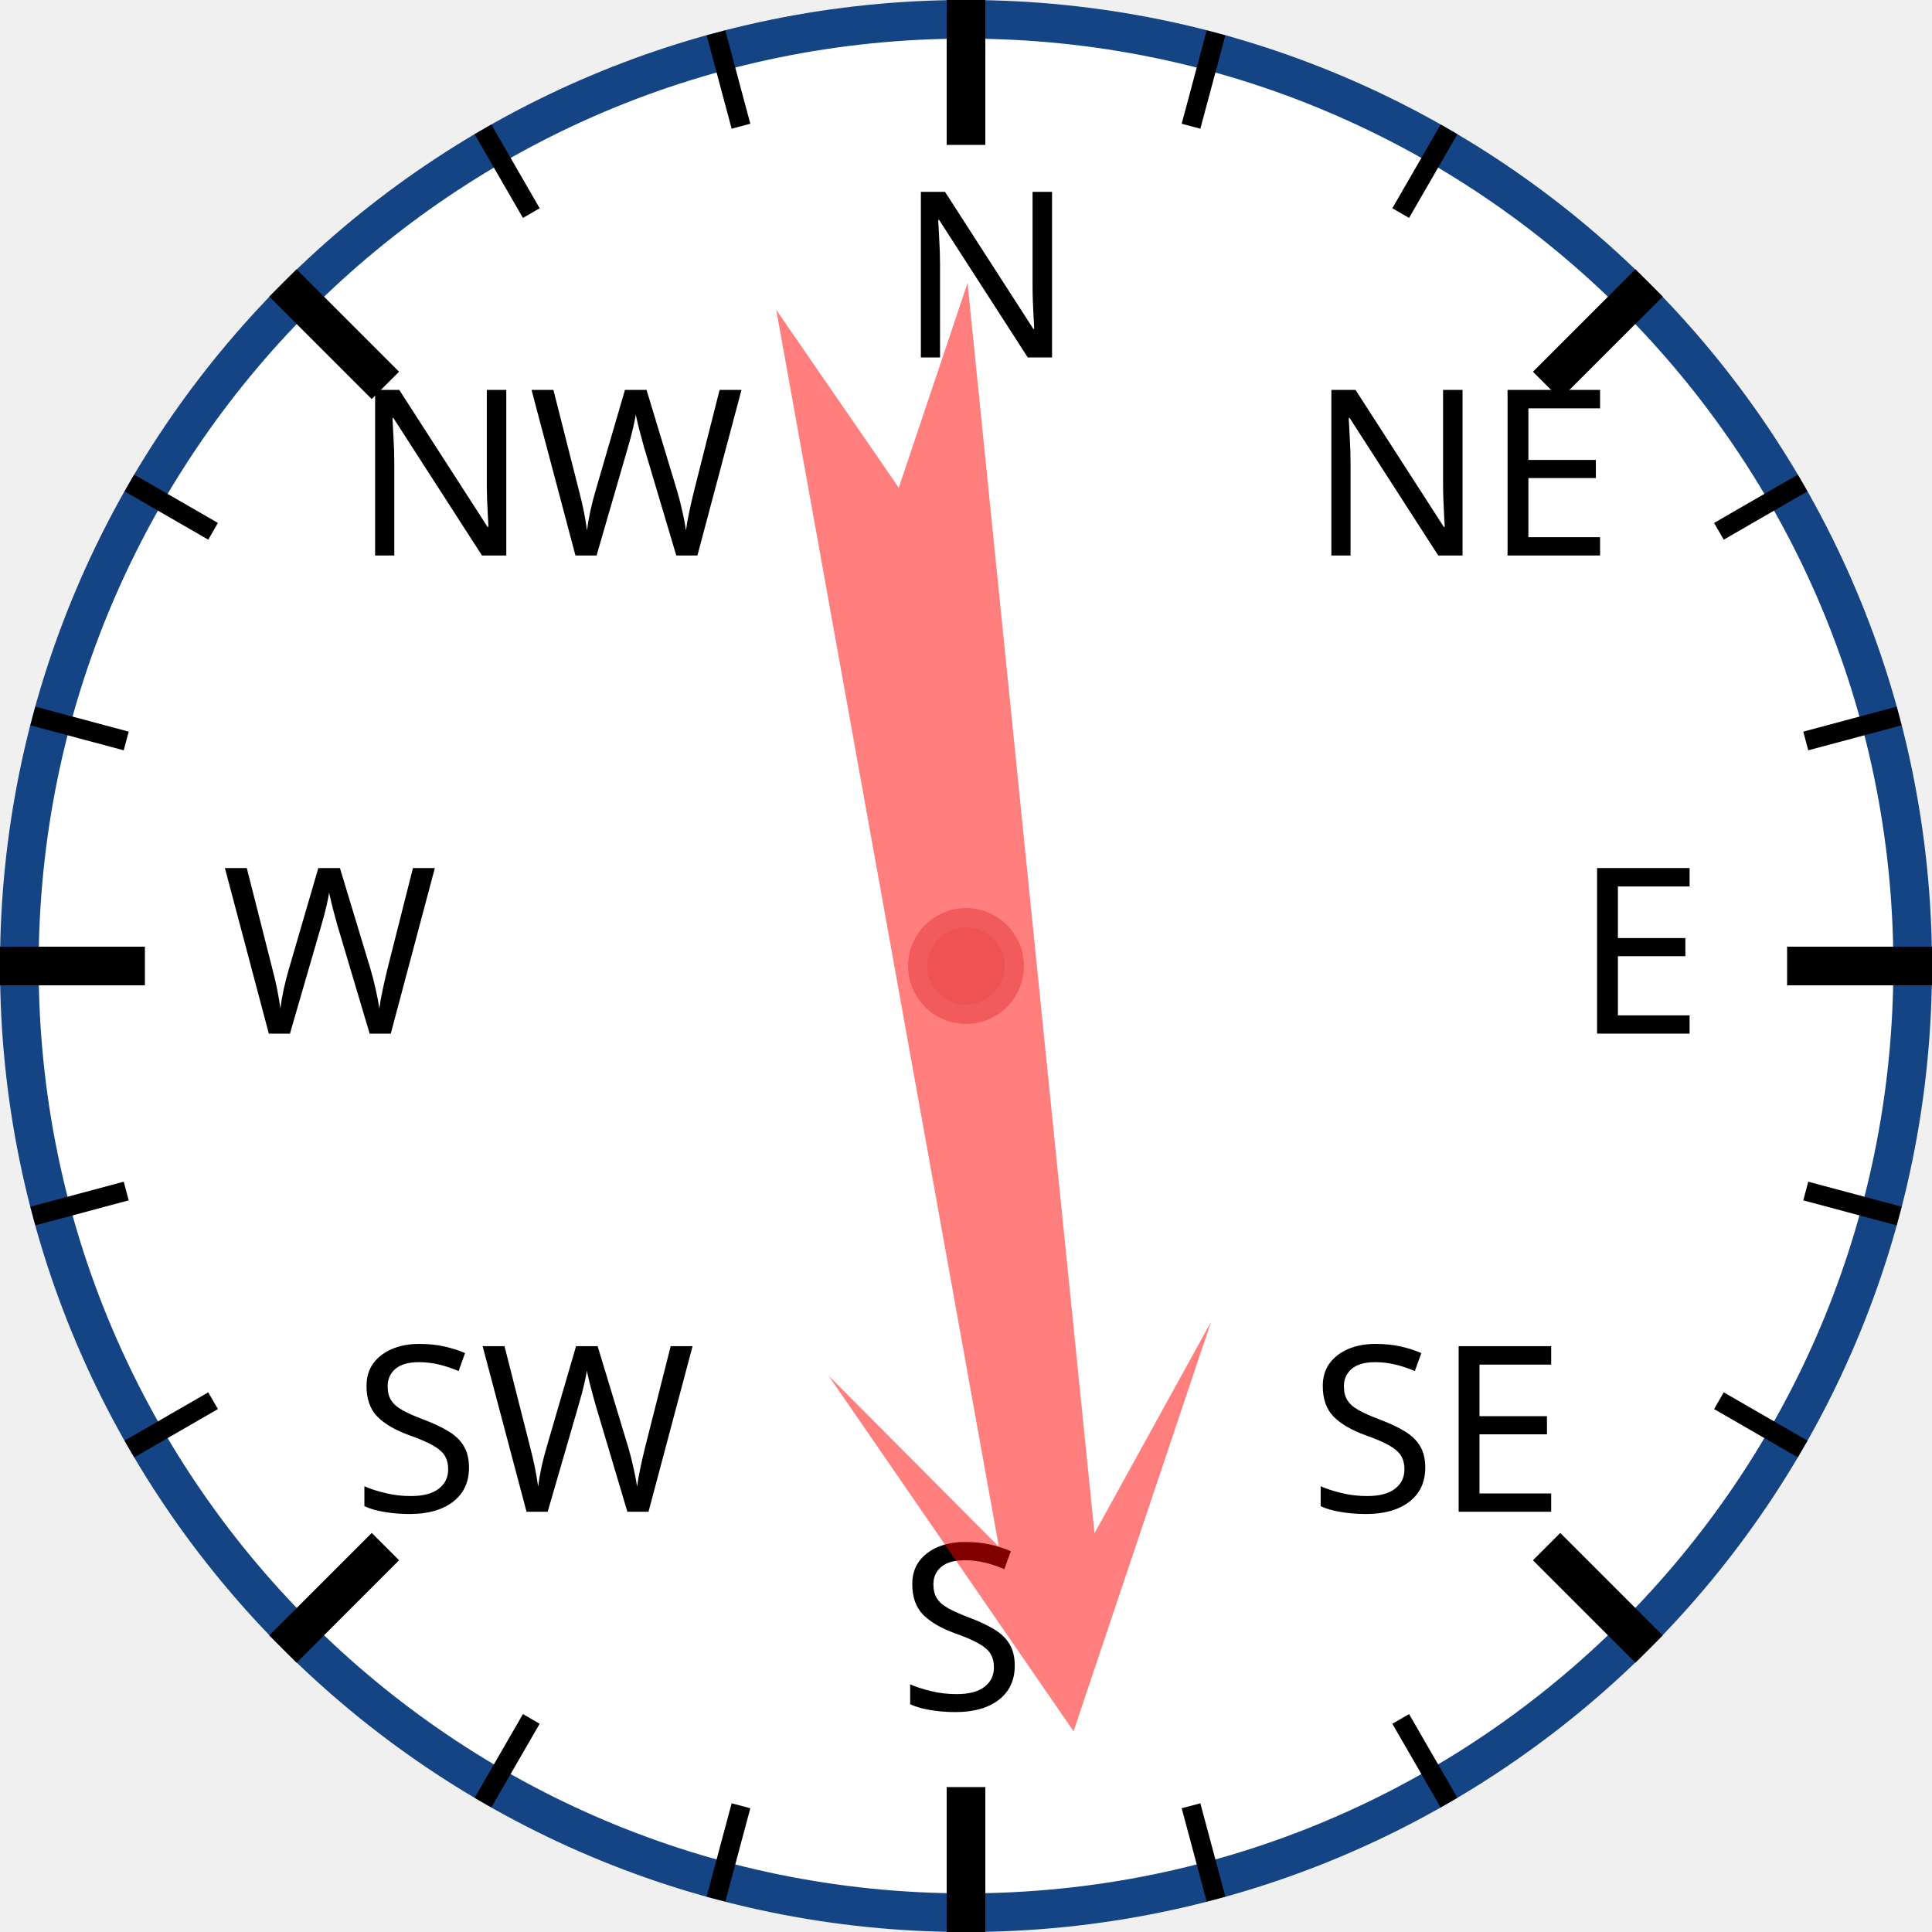
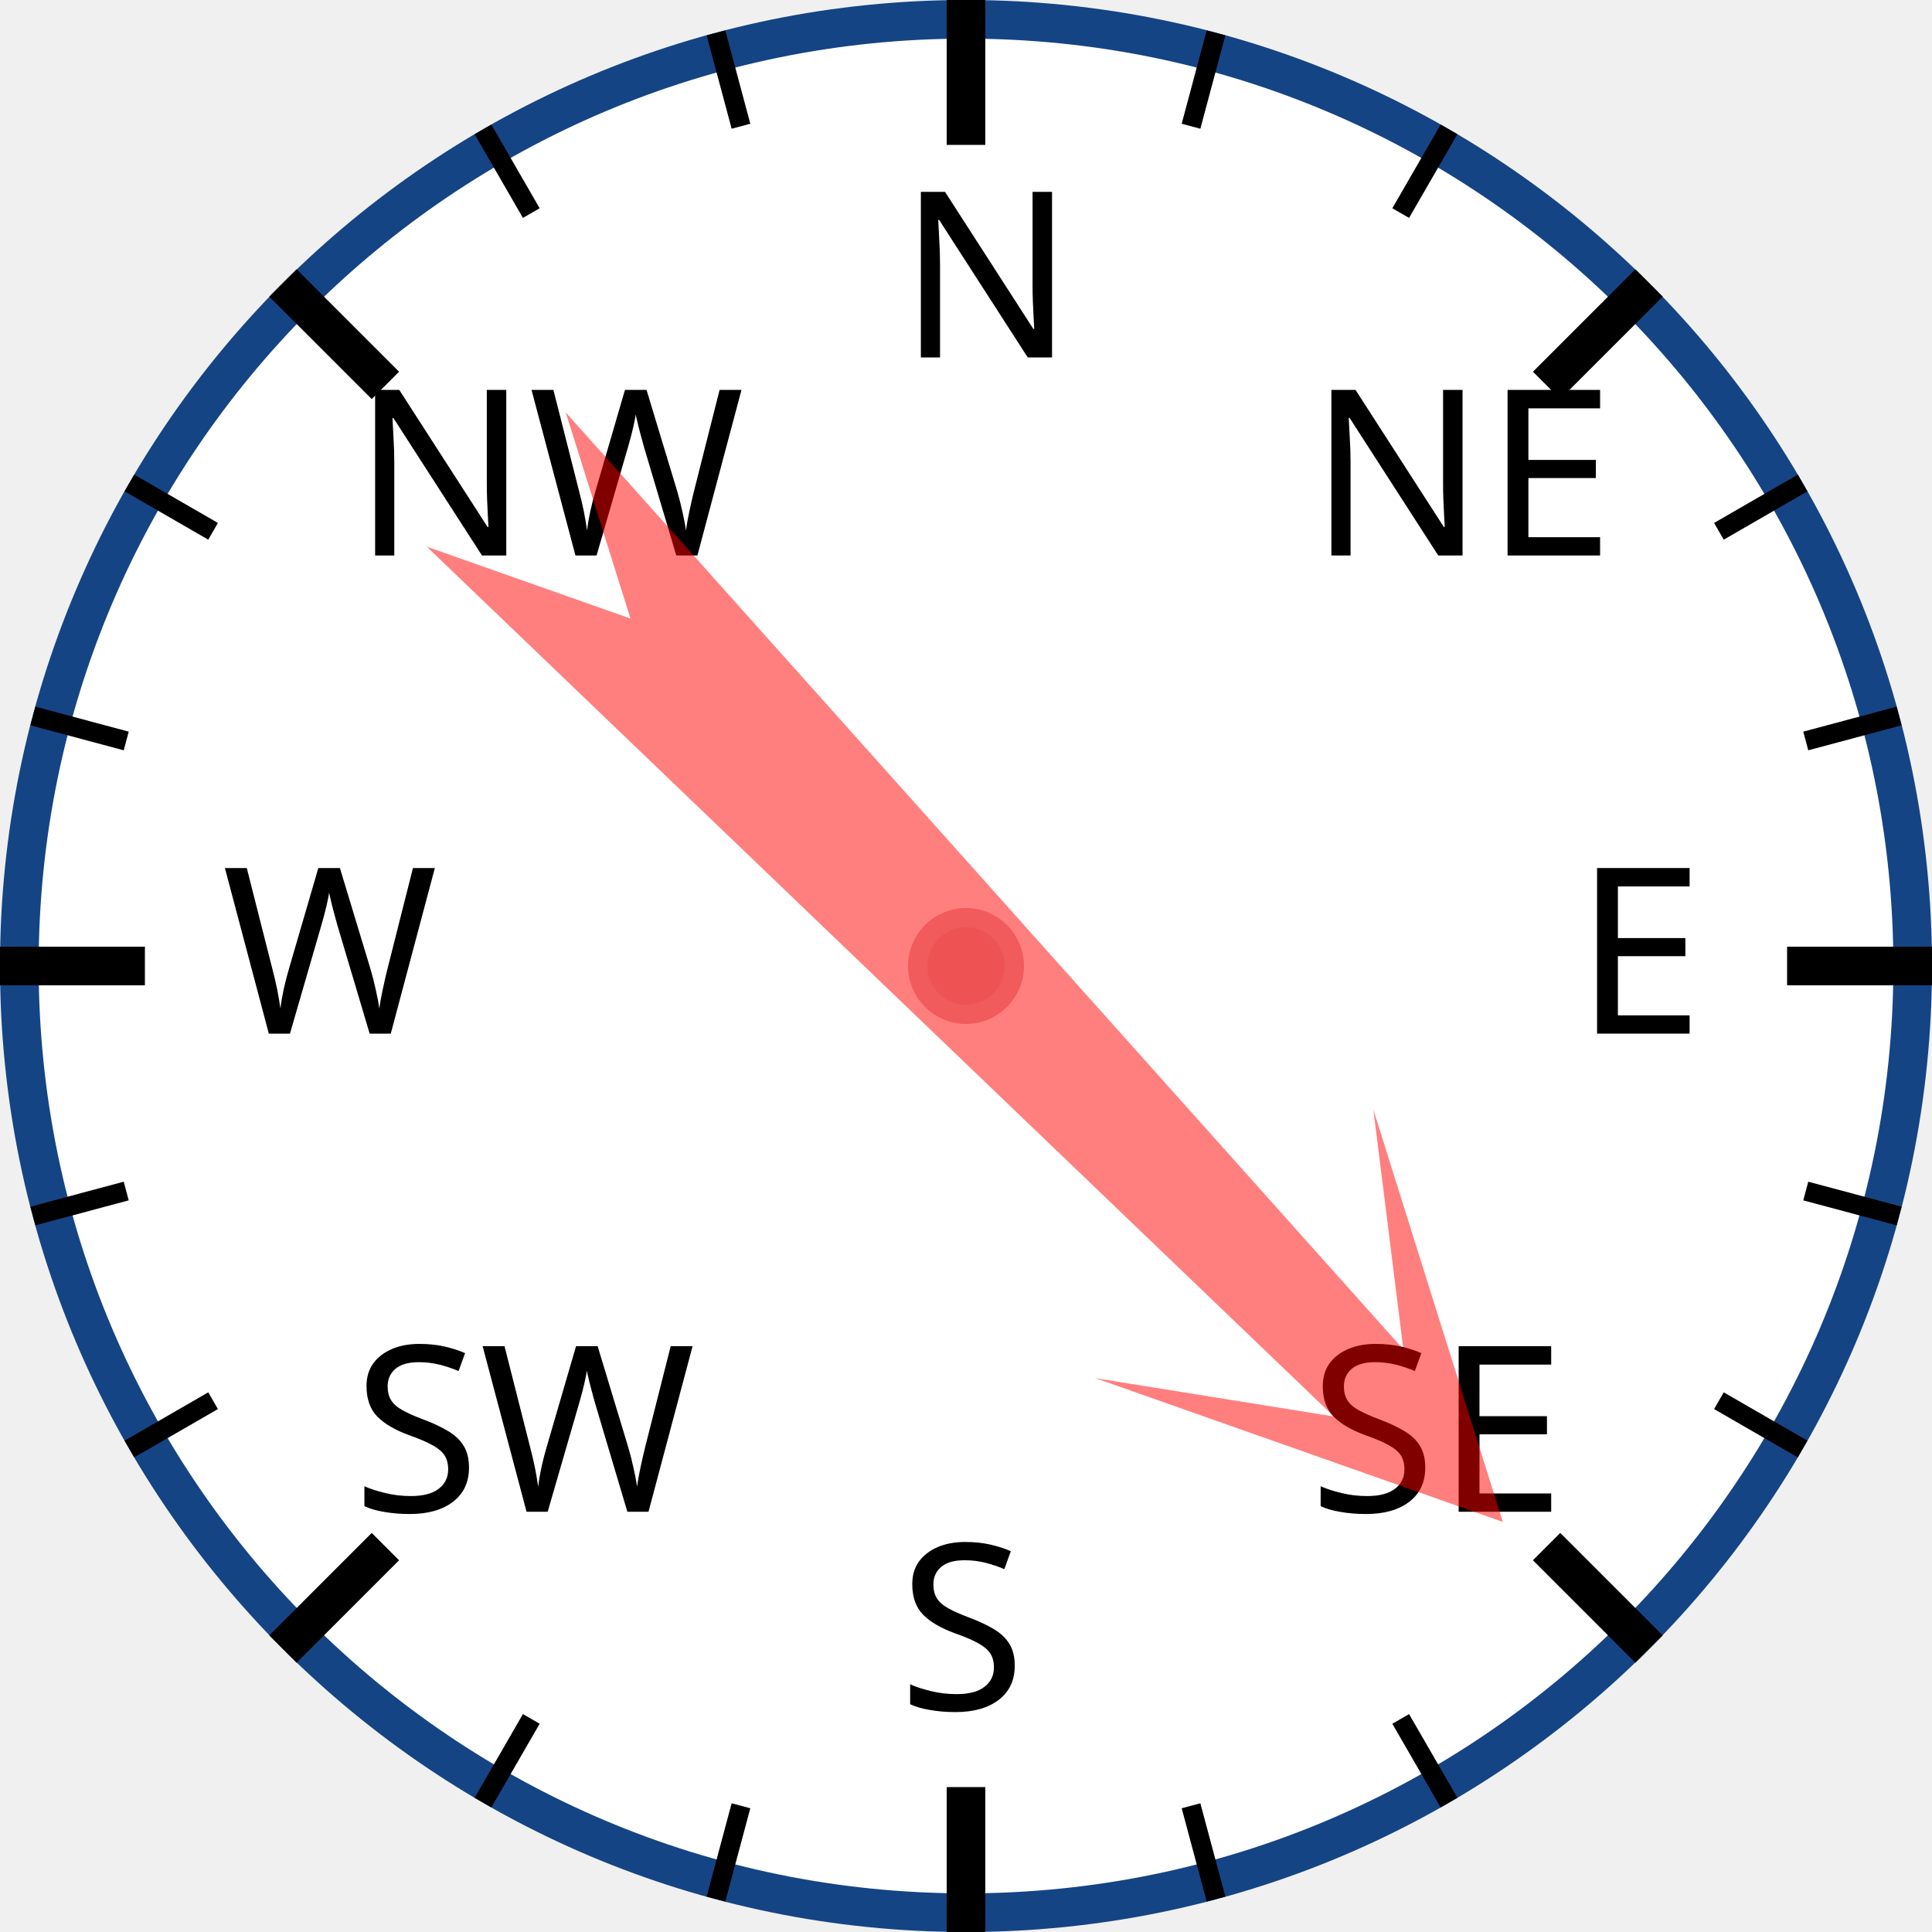
<svg xmlns="http://www.w3.org/2000/svg" width="120px" height="120px" viewBox="0 0 200 200">
  <circle cx="100" cy="100" r="98" style="fill: white; stroke: #154485; stroke-width: 4;" />
  <text x="93.0" y="37.0" style="font-family: sans-serif; font-size: 18pt;">N</text>
  <line x1="100.0" y1="0.0" x2="100.0" y2="15.0" style="stroke: black; stroke-width: 4;" />
  <line x1="74.118" y1="3.407" x2="76.706" y2="13.067" style="stroke: black; stroke-width: 2;" />
  <line x1="50" y1="13.397" x2="55" y2="22.058" style="stroke: black; stroke-width: 2;" />
  <text x="36.503" y="57.503" style="font-family: sans-serif; font-size: 18pt;">NW</text>
  <line x1="29.289" y1="29.289" x2="39.896" y2="39.896" style="stroke: black; stroke-width: 4;" />
  <line x1="13.397" y1="50" x2="22.058" y2="55" style="stroke: black; stroke-width: 2;" />
  <line x1="3.407" y1="74.118" x2="13.067" y2="76.706" style="stroke: black; stroke-width: 2;" />
  <text x="23.0" y="107.0" style="font-family: sans-serif; font-size: 18pt;">W</text>
  <line x1="0.0" y1="100.0" x2="15.0" y2="100.0" style="stroke: black; stroke-width: 4;" />
  <line x1="3.407" y1="125.882" x2="13.067" y2="123.294" style="stroke: black; stroke-width: 2;" />
  <line x1="13.397" y1="150" x2="22.058" y2="145" style="stroke: black; stroke-width: 2;" />
  <text x="36.503" y="156.497" style="font-family: sans-serif; font-size: 18pt;">SW</text>
  <line x1="29.289" y1="170.711" x2="39.896" y2="160.104" style="stroke: black; stroke-width: 4;" />
  <line x1="50" y1="186.603" x2="55" y2="177.942" style="stroke: black; stroke-width: 2;" />
  <line x1="74.118" y1="196.593" x2="76.706" y2="186.933" style="stroke: black; stroke-width: 2;" />
  <text x="93" y="177.0" style="font-family: sans-serif; font-size: 18pt;">S</text>
  <line x1="100" y1="200.0" x2="100" y2="185.0" style="stroke: black; stroke-width: 4;" />
  <line x1="125.882" y1="196.593" x2="123.294" y2="186.933" style="stroke: black; stroke-width: 2;" />
  <line x1="150.0" y1="186.603" x2="145.0" y2="177.942" style="stroke: black; stroke-width: 2;" />
  <text x="135.497" y="156.497" style="font-family: sans-serif; font-size: 18pt;">SE</text>
  <line x1="170.711" y1="170.711" x2="160.104" y2="160.104" style="stroke: black; stroke-width: 4;" />
  <line x1="186.603" y1="150" x2="177.942" y2="145" style="stroke: black; stroke-width: 2;" />
  <line x1="196.593" y1="125.882" x2="186.933" y2="123.294" style="stroke: black; stroke-width: 2;" />
  <text x="163.0" y="107" style="font-family: sans-serif; font-size: 18pt;">E</text>
  <line x1="200.0" y1="100" x2="185.0" y2="100" style="stroke: black; stroke-width: 4;" />
  <line x1="196.593" y1="74.118" x2="186.933" y2="76.706" style="stroke: black; stroke-width: 2;" />
  <line x1="186.603" y1="50" x2="177.942" y2="55" style="stroke: black; stroke-width: 2;" />
  <text x="135.497" y="57.503" style="font-family: sans-serif; font-size: 18pt;">NE</text>
  <line x1="170.711" y1="29.289" x2="160.104" y2="39.896" style="stroke: black; stroke-width: 4;" />
  <line x1="150" y1="13.397" x2="145" y2="22.058" style="stroke: black; stroke-width: 2;" />
  <line x1="125.882" y1="3.407" x2="123.294" y2="13.067" style="stroke: black; stroke-width: 2;" />
-   <polygon points="100 20 120 60 105 40 110 170 100 150 90 170 95 40 80 60" style="fill: red; fill-opacity: 0.5;" transform="rotate(172,100,100)" />
+   <polygon points="100 20 120 60 105 40 110 170 100 150 90 170 95 40 80 60" style="fill: red; fill-opacity: 0.5;" transform="rotate(136,100,100)" />
  <circle cx="100" cy="100" r="5" style="fill: #EE5252; stroke: #F25B5B; stroke-width: 2;" />
</svg>
